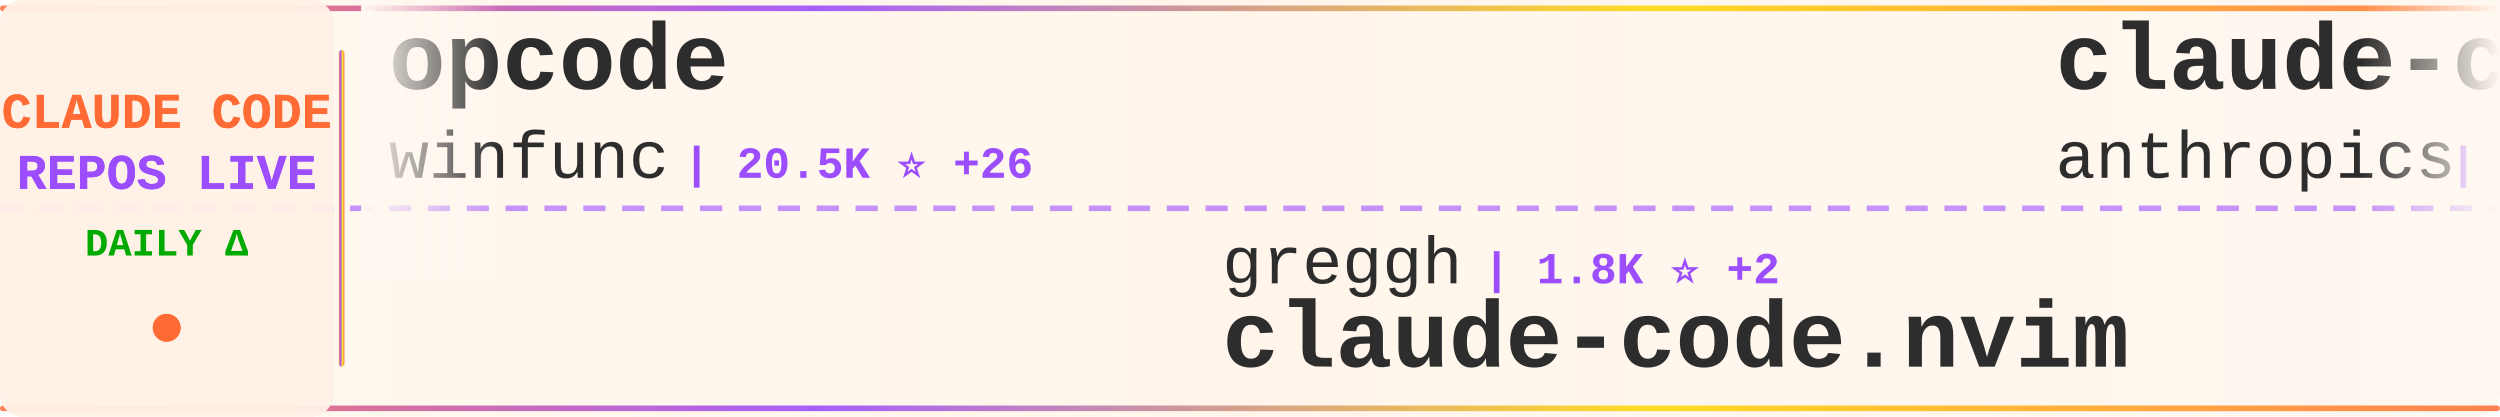
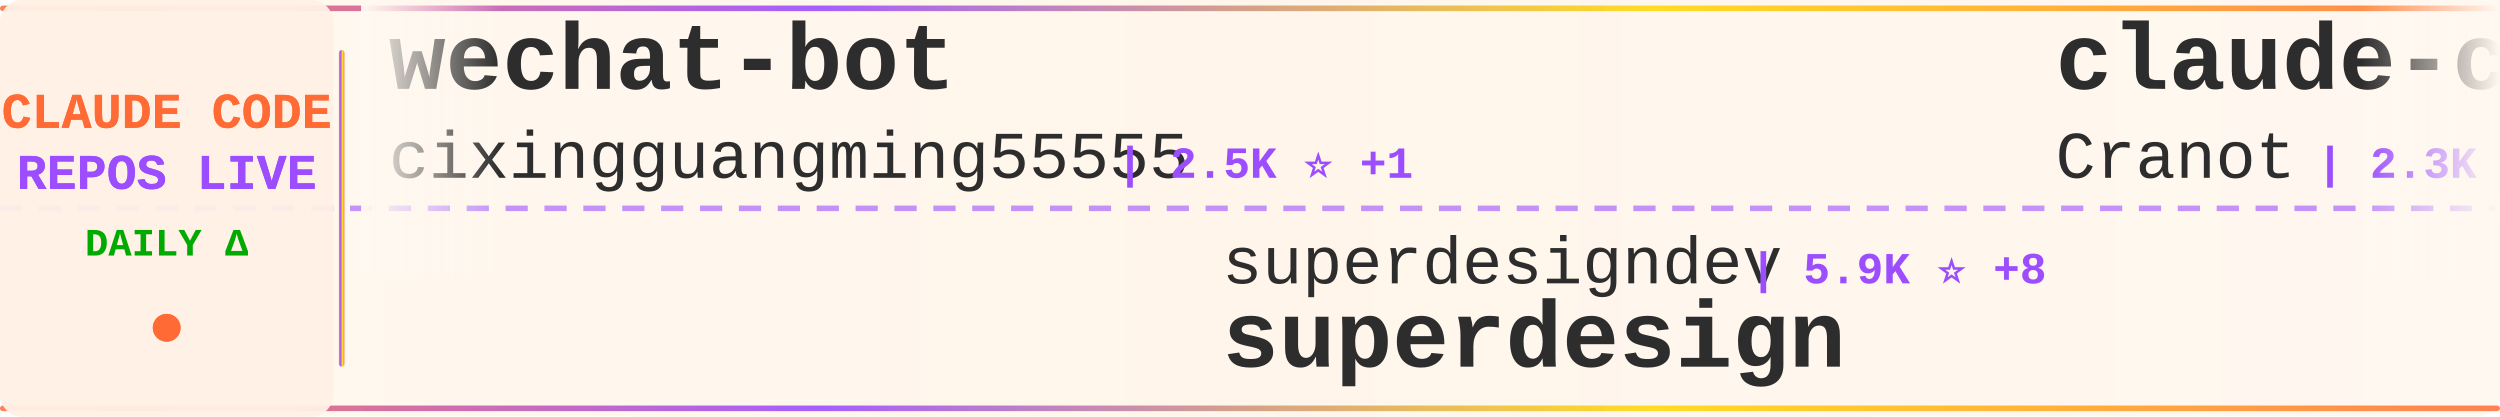
<svg xmlns="http://www.w3.org/2000/svg" width="900" height="150">
  <defs>
    <linearGradient id="tickerBg" x1="0%" y1="0%" x2="100%" y2="0%">
      <stop offset="0%" style="stop-color:#fff8f0;stop-opacity:0.98" />
      <stop offset="50%" style="stop-color:#fff5eb;stop-opacity:1" />
      <stop offset="100%" style="stop-color:#fff8f0;stop-opacity:0.98" />
    </linearGradient>
    <linearGradient id="borderGrad" x1="0%" y1="0%" x2="100%" y2="0%">
      <stop offset="0%" style="stop-color:#FF6B35;stop-opacity:0.85">
        <animate attributeName="stop-opacity" values="0.85;1;0.85" dur="2s" repeatCount="indefinite" />
      </stop>
      <stop offset="33%" style="stop-color:#9C4EFF;stop-opacity:0.9">
        <animate attributeName="stop-opacity" values="0.9;1;0.9" dur="2.2s" repeatCount="indefinite" />
      </stop>
      <stop offset="66%" style="stop-color:#FFD700;stop-opacity:0.85">
        <animate attributeName="stop-opacity" values="0.85;1;0.85" dur="1.8s" repeatCount="indefinite" />
      </stop>
      <stop offset="100%" style="stop-color:#FF6B35;stop-opacity:0.85">
        <animate attributeName="stop-opacity" values="0.85;1;0.85" dur="2s" repeatCount="indefinite" />
      </stop>
    </linearGradient>
    <filter id="textGlow">
      <feGaussianBlur stdDeviation="0.15" result="coloredBlur" />
      <feMerge>
        <feMergeNode in="coloredBlur" />
        <feMergeNode in="SourceGraphic" />
      </feMerge>
    </filter>
    <filter id="metricGlow">
      <feGaussianBlur stdDeviation="0.2" result="coloredBlur" />
      <feMerge>
        <feMergeNode in="coloredBlur" />
        <feMergeNode in="SourceGraphic" />
      </feMerge>
    </filter>
    <linearGradient id="leftFade" x1="0%" y1="0%" x2="100%" y2="0%">
      <stop offset="0%" style="stop-color:#fff8f0;stop-opacity:1" />
      <stop offset="100%" style="stop-color:#fff8f0;stop-opacity:0" />
    </linearGradient>
    <linearGradient id="rightFade" x1="0%" y1="0%" x2="100%" y2="0%">
      <stop offset="0%" style="stop-color:#fff8f0;stop-opacity:0" />
      <stop offset="100%" style="stop-color:#fff8f0;stop-opacity:1" />
    </linearGradient>
  </defs>
  <rect width="900" height="150" fill="url(#tickerBg)" rx="8" />
  <rect x="0" y="2" width="900" height="2" fill="url(#borderGrad)" rx="1" />
  <rect x="0" y="146" width="900" height="2" fill="url(#borderGrad)" rx="1" />
  <line x1="0" y1="75" x2="900" y2="75" stroke="#9C4EFF" stroke-width="2" stroke-dasharray="8 6" opacity="0.6" />
  <rect x="0" y="0" width="120" height="150" fill="#fff0e6" opacity="0.95" rx="8" />
  <text x="60" y="46" font-family="'Courier New', monospace" font-size="18" font-weight="bold" fill="#FF6B35" text-anchor="middle" filter="url(#textGlow)">
    CLAUDE CODE
  </text>
  <text x="60" y="68" font-family="'Courier New', monospace" font-size="18" font-weight="bold" fill="#9C4EFF" text-anchor="middle" filter="url(#textGlow)">
    REPOS LIVE
  </text>
  <text x="60" y="92" font-family="'Courier New', monospace" font-size="14" font-weight="bold" fill="#00aa00" text-anchor="middle">
    DAILY Δ
  </text>
  <circle cx="60" cy="118" r="5" fill="#FF6B35" filter="url(#metricGlow)">
    <animate attributeName="r" values="4;6;4" dur="1.5s" repeatCount="indefinite" />
    <animate attributeName="opacity" values="0.6;1;0.6" dur="1.5s" repeatCount="indefinite" />
  </circle>
  <rect x="122" y="18" width="2" height="114" fill="url(#borderGrad)" rx="1" />
  <clipPath id="tickerClip">
    <rect x="130" y="0" width="770" height="150" />
  </clipPath>
  <g clip-path="url(#tickerClip)">
    <g id="tickerItems">
      <animateTransform attributeName="transform" attributeType="XML" type="translate" from="0 0" to="-3000 0" dur="54s" repeatCount="indefinite" />
      <g transform="translate(0, 0)">
-         <text x="140" y="32" font-family="'Courier New', monospace" font-size="34" font-weight="bold" fill="#2d2d2d">opcode</text>
-         <text x="140" y="64" font-family="'Courier New', monospace" font-size="24" font-weight="normal" fill="#2d2d2d" opacity="1.0">winfunc</text>
-         <text x="246" y="64" font-family="'Courier New', monospace" font-size="16" font-weight="bold" fill="#9C4EFF"> | 20.5K ⭐ +26</text>
+         <text x="140" y="32" font-family="'Courier New', monospace" font-size="34" font-weight="bold" fill="#2d2d2d">wechat-bot</text>
+         <text x="140" y="64" font-family="'Courier New', monospace" font-size="24" font-weight="normal" fill="#2d2d2d" opacity="1.0">cixingguangming55555</text>
+         <text x="402" y="64" font-family="'Courier New', monospace" font-size="16" font-weight="bold" fill="#9C4EFF"> | 2.5K ⭐ +1</text>
      </g>
      <g transform="translate(300, 0)">
-         <text x="140" y="102" font-family="'Courier New', monospace" font-size="24" font-weight="normal" fill="#2d2d2d" opacity="1.0">greggh</text>
-         <text x="234" y="102" font-family="'Courier New', monospace" font-size="16" font-weight="bold" fill="#9C4EFF"> | 1.8K ⭐ +2</text>
-         <text x="140" y="132" font-family="'Courier New', monospace" font-size="34" font-weight="bold" fill="#2d2d2d">claude-code.nvim</text>
+         <text x="140" y="102" font-family="'Courier New', monospace" font-size="24" font-weight="normal" fill="#2d2d2d" opacity="1.0">superdesigndev</text>
+         <text x="330" y="102" font-family="'Courier New', monospace" font-size="16" font-weight="bold" fill="#9C4EFF"> | 5.9K ⭐ +8</text>
+         <text x="140" y="132" font-family="'Courier New', monospace" font-size="34" font-weight="bold" fill="#2d2d2d">superdesign</text>
      </g>
      <g transform="translate(600, 0)">
-         <text x="140" y="32" font-family="'Courier New', monospace" font-size="34" font-weight="bold" fill="#2d2d2d">claude-code-action</text>
-         <text x="140" y="64" font-family="'Courier New', monospace" font-size="24" font-weight="normal" fill="#2d2d2d" opacity="1.0">anthropics</text>
-         <text x="282" y="64" font-family="'Courier New', monospace" font-size="16" font-weight="bold" fill="#9C4EFF"> | 5.6K ⭐ +19</text>
+         <text x="140" y="32" font-family="'Courier New', monospace" font-size="34" font-weight="bold" fill="#2d2d2d">claude-code-guide</text>
+         <text x="140" y="64" font-family="'Courier New', monospace" font-size="24" font-weight="normal" fill="#2d2d2d" opacity="1.0">Cranot</text>
+         <text x="234" y="64" font-family="'Courier New', monospace" font-size="16" font-weight="bold" fill="#9C4EFF"> | 2.3K ⭐ +3</text>
      </g>
      <g transform="translate(900, 0)">
-         <text x="140" y="102" font-family="'Courier New', monospace" font-size="24" font-weight="normal" fill="#2d2d2d" opacity="1.0">ghuntley</text>
-         <text x="258" y="102" font-family="'Courier New', monospace" font-size="16" font-weight="bold" fill="#9C4EFF"> | 831 ⭐ +1</text>
-         <text x="140" y="132" font-family="'Courier New', monospace" font-size="34" font-weight="bold" fill="#2d2d2d">claude-code-source-code-...</text>
+         <text x="140" y="102" font-family="'Courier New', monospace" font-size="24" font-weight="normal" fill="#2d2d2d" opacity="1.0">ComposioHQ</text>
+         <text x="282" y="102" font-family="'Courier New', monospace" font-size="16" font-weight="bold" fill="#9C4EFF"> | 32.9K ⭐ +672</text>
+         <text x="140" y="132" font-family="'Courier New', monospace" font-size="34" font-weight="bold" fill="#2d2d2d">awesome-claude-skills</text>
      </g>
      <g transform="translate(1200, 0)">
-         <text x="140" y="32" font-family="'Courier New', monospace" font-size="34" font-weight="bold" fill="#2d2d2d">claude-code-showcase</text>
-         <text x="140" y="64" font-family="'Courier New', monospace" font-size="24" font-weight="normal" fill="#2d2d2d" opacity="1.0">ChrisWiles</text>
-         <text x="282" y="64" font-family="'Courier New', monospace" font-size="16" font-weight="bold" fill="#9C4EFF"> | 5.3K ⭐ +6</text>
+         <text x="140" y="32" font-family="'Courier New', monospace" font-size="34" font-weight="bold" fill="#2d2d2d">claude-code-subagents</text>
+         <text x="140" y="64" font-family="'Courier New', monospace" font-size="24" font-weight="normal" fill="#2d2d2d" opacity="1.0">0xfurai</text>
+         <text x="246" y="64" font-family="'Courier New', monospace" font-size="16" font-weight="bold" fill="#9C4EFF"> | 688 ⭐ +2</text>
      </g>
      <g transform="translate(1500, 0)">
-         <text x="140" y="102" font-family="'Courier New', monospace" font-size="24" font-weight="normal" fill="#2d2d2d" opacity="1.0">eyaltoledano</text>
-         <text x="306" y="102" font-family="'Courier New', monospace" font-size="16" font-weight="bold" fill="#9C4EFF"> | 25.4K ⭐ +19</text>
-         <text x="140" y="132" font-family="'Courier New', monospace" font-size="34" font-weight="bold" fill="#2d2d2d">claude-task-master</text>
+         <text x="140" y="102" font-family="'Courier New', monospace" font-size="24" font-weight="normal" fill="#2d2d2d" opacity="1.0">rizethereum</text>
+         <text x="294" y="102" font-family="'Courier New', monospace" font-size="16" font-weight="bold" fill="#9C4EFF"> | 1.7K ⭐</text>
+         <text x="140" y="132" font-family="'Courier New', monospace" font-size="34" font-weight="bold" fill="#2d2d2d">claude-code-requirements...</text>
      </g>
      <g transform="translate(1800, 0)">
-         <text x="140" y="32" font-family="'Courier New', monospace" font-size="34" font-weight="bold" fill="#2d2d2d">claude-code-requirements...</text>
-         <text x="140" y="64" font-family="'Courier New', monospace" font-size="24" font-weight="normal" fill="#2d2d2d" opacity="1.0">rizethereum</text>
-         <text x="294" y="64" font-family="'Courier New', monospace" font-size="16" font-weight="bold" fill="#9C4EFF"> | 1.7K ⭐</text>
+         <text x="140" y="32" font-family="'Courier New', monospace" font-size="34" font-weight="bold" fill="#2d2d2d">claude-code</text>
+         <text x="140" y="64" font-family="'Courier New', monospace" font-size="24" font-weight="normal" fill="#2d2d2d" opacity="1.0">anthropics</text>
+         <text x="282" y="64" font-family="'Courier New', monospace" font-size="16" font-weight="bold" fill="#9C4EFF"> | 65.4K ⭐ +270</text>
      </g>
      <g transform="translate(2100, 0)">
-         <text x="140" y="102" font-family="'Courier New', monospace" font-size="24" font-weight="normal" fill="#2d2d2d" opacity="1.0">anthropics</text>
-         <text x="282" y="102" font-family="'Courier New', monospace" font-size="16" font-weight="bold" fill="#9C4EFF"> | 65.4K ⭐ +247</text>
-         <text x="140" y="132" font-family="'Courier New', monospace" font-size="34" font-weight="bold" fill="#2d2d2d">claude-code</text>
+         <text x="140" y="102" font-family="'Courier New', monospace" font-size="24" font-weight="normal" fill="#2d2d2d" opacity="1.0">ChrisWiles</text>
+         <text x="282" y="102" font-family="'Courier New', monospace" font-size="16" font-weight="bold" fill="#9C4EFF"> | 5.3K ⭐ +9</text>
+         <text x="140" y="132" font-family="'Courier New', monospace" font-size="34" font-weight="bold" fill="#2d2d2d">claude-code-showcase</text>
      </g>
      <g transform="translate(2400, 0)">
-         <text x="140" y="32" font-family="'Courier New', monospace" font-size="34" font-weight="bold" fill="#2d2d2d">awesome-claude-skills</text>
-         <text x="140" y="64" font-family="'Courier New', monospace" font-size="24" font-weight="normal" fill="#2d2d2d" opacity="1.0">ComposioHQ</text>
-         <text x="282" y="64" font-family="'Courier New', monospace" font-size="16" font-weight="bold" fill="#9C4EFF"> | 32.7K ⭐ +689</text>
+         <text x="140" y="32" font-family="'Courier New', monospace" font-size="34" font-weight="bold" fill="#2d2d2d">claude-code-hooks-multi-...</text>
+         <text x="140" y="64" font-family="'Courier New', monospace" font-size="24" font-weight="normal" fill="#2d2d2d" opacity="1.0">disler</text>
+         <text x="234" y="64" font-family="'Courier New', monospace" font-size="16" font-weight="bold" fill="#9C4EFF"> | 966 ⭐ +5</text>
      </g>
      <g transform="translate(2700, 0)">
-         <text x="140" y="102" font-family="'Courier New', monospace" font-size="24" font-weight="normal" fill="#2d2d2d" opacity="1.0">PleasePrompto</text>
-         <text x="318" y="102" font-family="'Courier New', monospace" font-size="16" font-weight="bold" fill="#9C4EFF"> | 3.4K ⭐ +28</text>
-         <text x="140" y="132" font-family="'Courier New', monospace" font-size="34" font-weight="bold" fill="#2d2d2d">notebooklm-skill</text>
+         <text x="140" y="102" font-family="'Courier New', monospace" font-size="24" font-weight="normal" fill="#2d2d2d" opacity="1.0">gavrielc</text>
+         <text x="258" y="102" font-family="'Courier New', monospace" font-size="16" font-weight="bold" fill="#9C4EFF"> | 6.5K ⭐ +338</text>
+         <text x="140" y="132" font-family="'Courier New', monospace" font-size="34" font-weight="bold" fill="#2d2d2d">nanoclaw</text>
      </g>
      <g transform="translate(3000, 0)">
-         <text x="140" y="32" font-family="'Courier New', monospace" font-size="34" font-weight="bold" fill="#2d2d2d">opcode</text>
-         <text x="140" y="64" font-family="'Courier New', monospace" font-size="24" font-weight="normal" fill="#2d2d2d" opacity="1.0">winfunc</text>
-         <text x="246" y="64" font-family="'Courier New', monospace" font-size="16" font-weight="bold" fill="#9C4EFF"> | 20.5K ⭐ +26</text>
+         <text x="140" y="32" font-family="'Courier New', monospace" font-size="34" font-weight="bold" fill="#2d2d2d">wechat-bot</text>
+         <text x="140" y="64" font-family="'Courier New', monospace" font-size="24" font-weight="normal" fill="#2d2d2d" opacity="1.0">cixingguangming55555</text>
+         <text x="402" y="64" font-family="'Courier New', monospace" font-size="16" font-weight="bold" fill="#9C4EFF"> | 2.5K ⭐ +1</text>
      </g>
      <g transform="translate(3300, 0)">
-         <text x="140" y="102" font-family="'Courier New', monospace" font-size="24" font-weight="normal" fill="#2d2d2d" opacity="1.0">greggh</text>
-         <text x="234" y="102" font-family="'Courier New', monospace" font-size="16" font-weight="bold" fill="#9C4EFF"> | 1.8K ⭐ +2</text>
-         <text x="140" y="132" font-family="'Courier New', monospace" font-size="34" font-weight="bold" fill="#2d2d2d">claude-code.nvim</text>
+         <text x="140" y="102" font-family="'Courier New', monospace" font-size="24" font-weight="normal" fill="#2d2d2d" opacity="1.0">superdesigndev</text>
+         <text x="330" y="102" font-family="'Courier New', monospace" font-size="16" font-weight="bold" fill="#9C4EFF"> | 5.9K ⭐ +8</text>
+         <text x="140" y="132" font-family="'Courier New', monospace" font-size="34" font-weight="bold" fill="#2d2d2d">superdesign</text>
      </g>
      <g transform="translate(3600, 0)">
-         <text x="140" y="32" font-family="'Courier New', monospace" font-size="34" font-weight="bold" fill="#2d2d2d">claude-code-action</text>
-         <text x="140" y="64" font-family="'Courier New', monospace" font-size="24" font-weight="normal" fill="#2d2d2d" opacity="1.0">anthropics</text>
-         <text x="282" y="64" font-family="'Courier New', monospace" font-size="16" font-weight="bold" fill="#9C4EFF"> | 5.6K ⭐ +19</text>
+         <text x="140" y="32" font-family="'Courier New', monospace" font-size="34" font-weight="bold" fill="#2d2d2d">claude-code-guide</text>
+         <text x="140" y="64" font-family="'Courier New', monospace" font-size="24" font-weight="normal" fill="#2d2d2d" opacity="1.0">Cranot</text>
+         <text x="234" y="64" font-family="'Courier New', monospace" font-size="16" font-weight="bold" fill="#9C4EFF"> | 2.3K ⭐ +3</text>
      </g>
      <g transform="translate(3900, 0)">
-         <text x="140" y="102" font-family="'Courier New', monospace" font-size="24" font-weight="normal" fill="#2d2d2d" opacity="1.0">ghuntley</text>
-         <text x="258" y="102" font-family="'Courier New', monospace" font-size="16" font-weight="bold" fill="#9C4EFF"> | 831 ⭐ +1</text>
-         <text x="140" y="132" font-family="'Courier New', monospace" font-size="34" font-weight="bold" fill="#2d2d2d">claude-code-source-code-...</text>
+         <text x="140" y="102" font-family="'Courier New', monospace" font-size="24" font-weight="normal" fill="#2d2d2d" opacity="1.0">ComposioHQ</text>
+         <text x="282" y="102" font-family="'Courier New', monospace" font-size="16" font-weight="bold" fill="#9C4EFF"> | 32.9K ⭐ +672</text>
+         <text x="140" y="132" font-family="'Courier New', monospace" font-size="34" font-weight="bold" fill="#2d2d2d">awesome-claude-skills</text>
      </g>
    </g>
  </g>
  <rect x="130" y="0" width="50" height="100" fill="url(#leftFade)" />
  <rect x="850" y="0" width="50" height="100" fill="url(#rightFade)" />
</svg>
